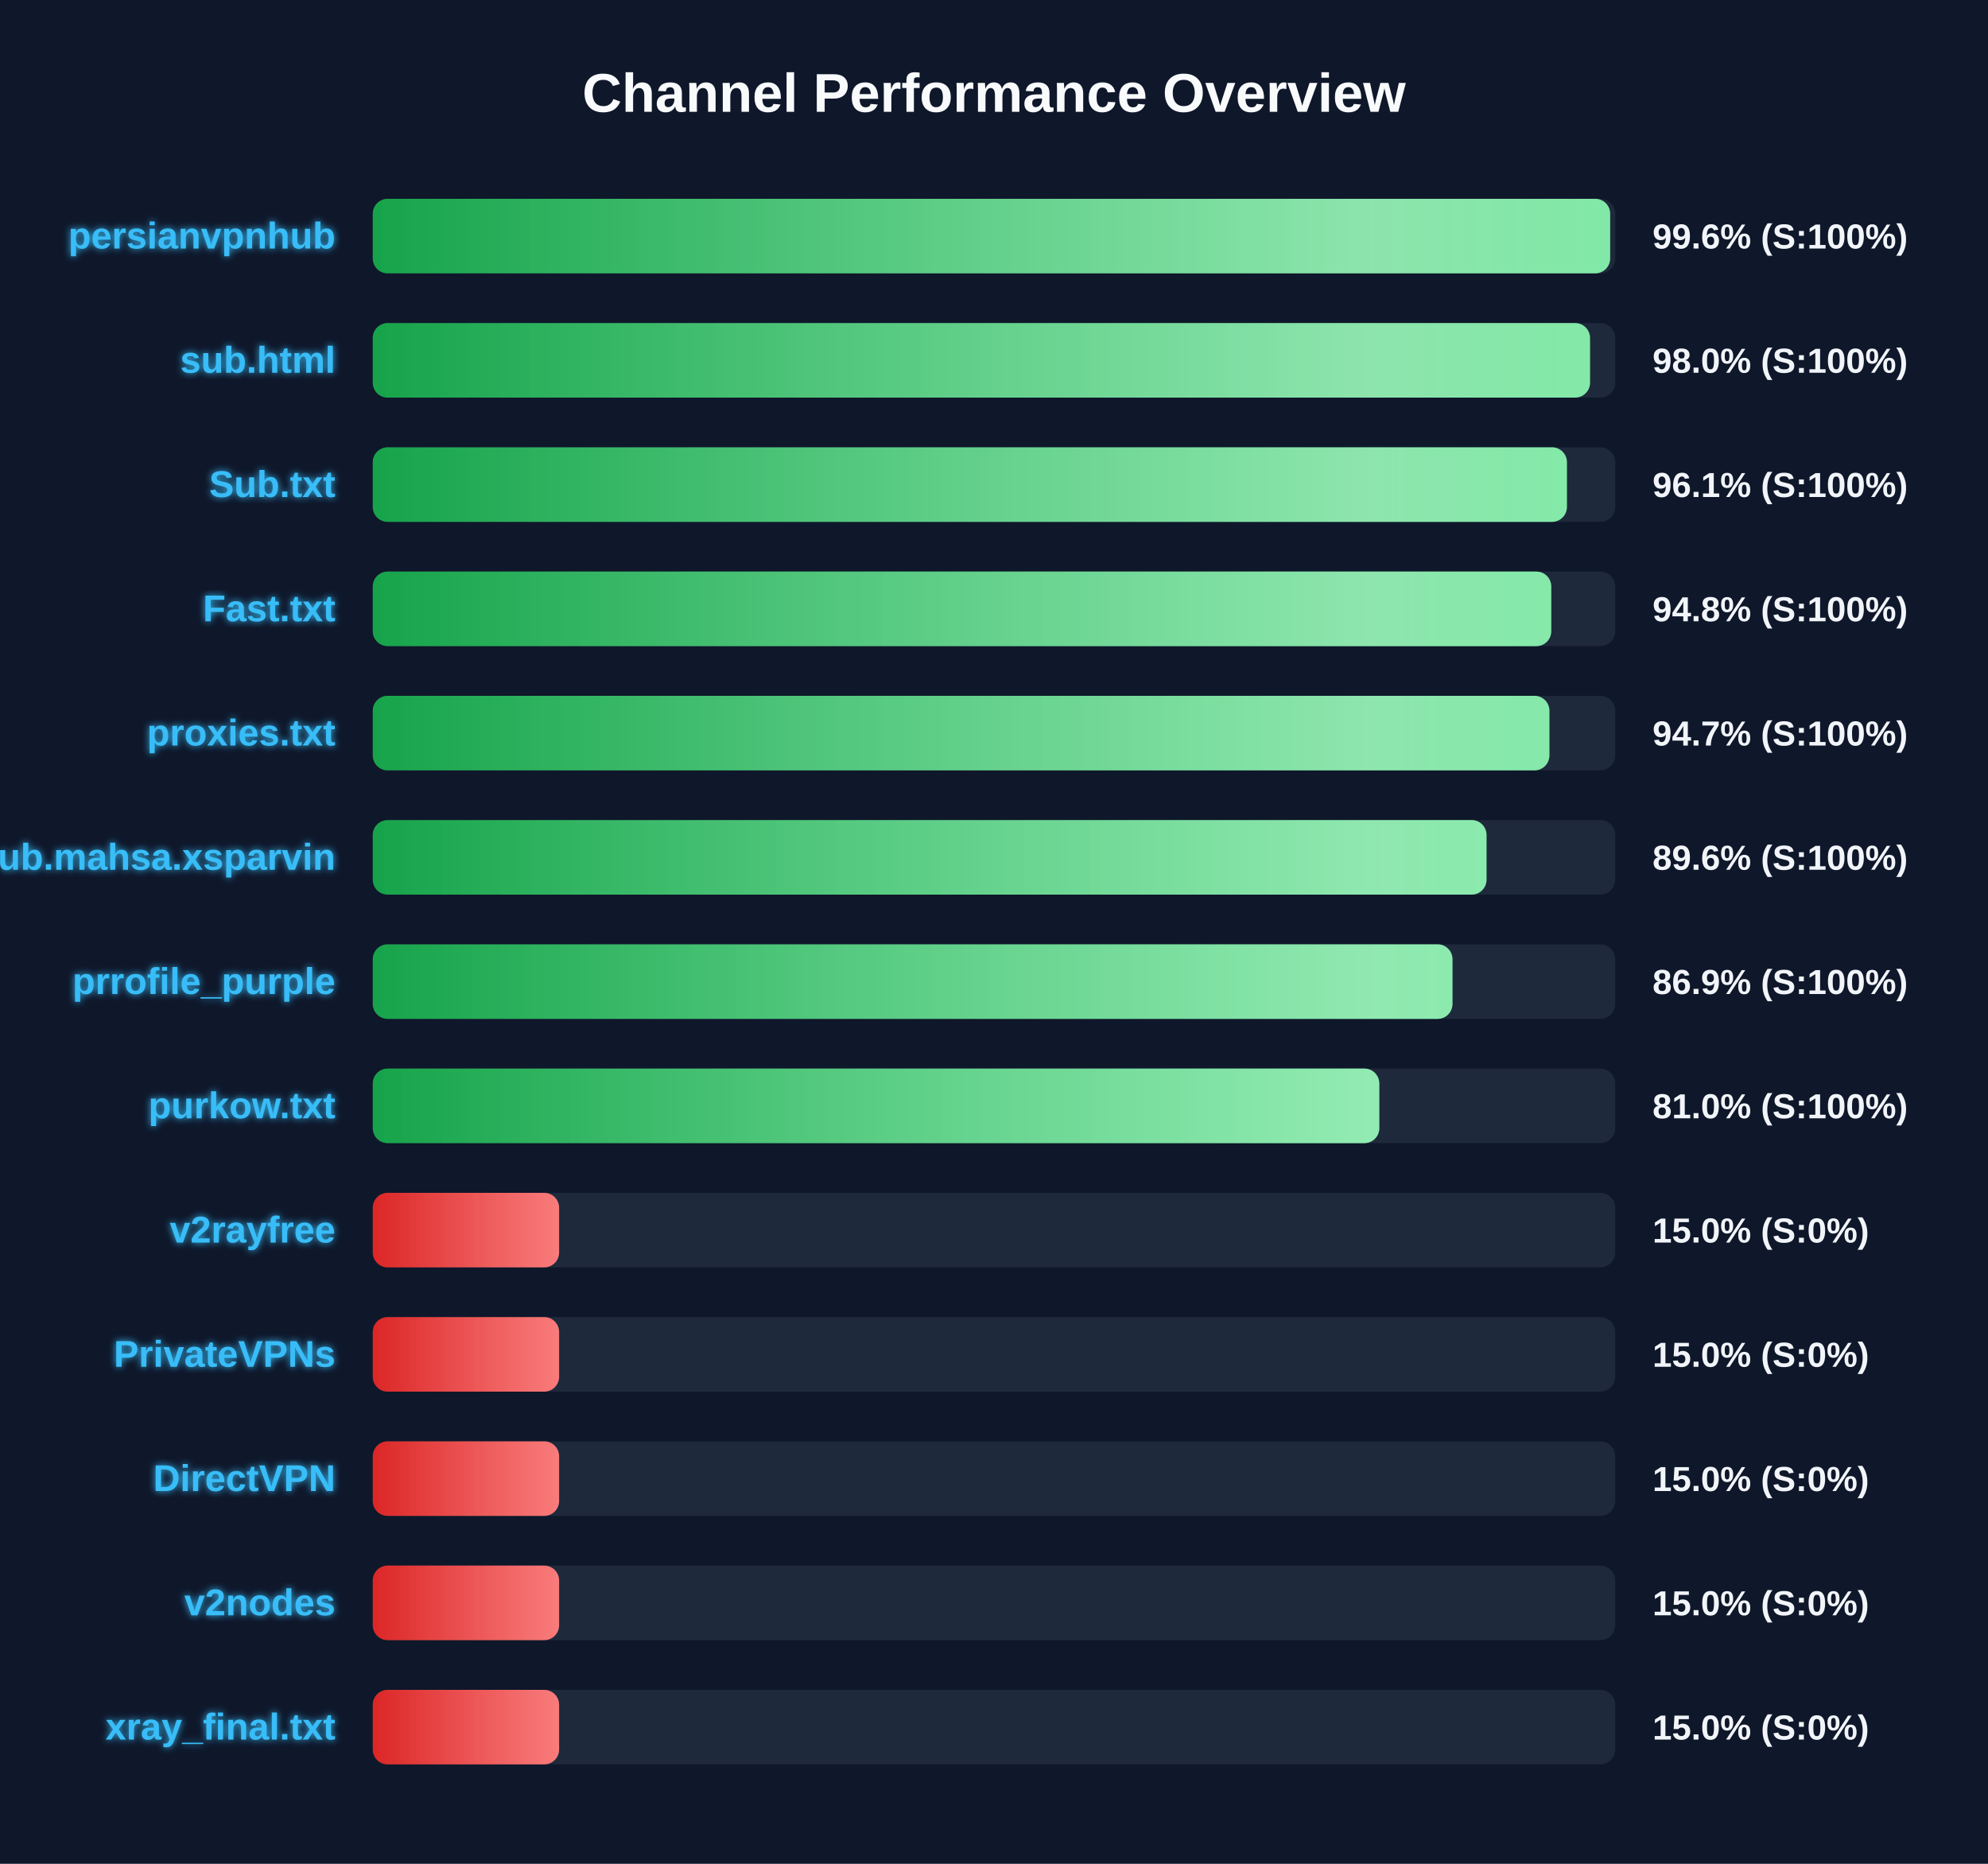
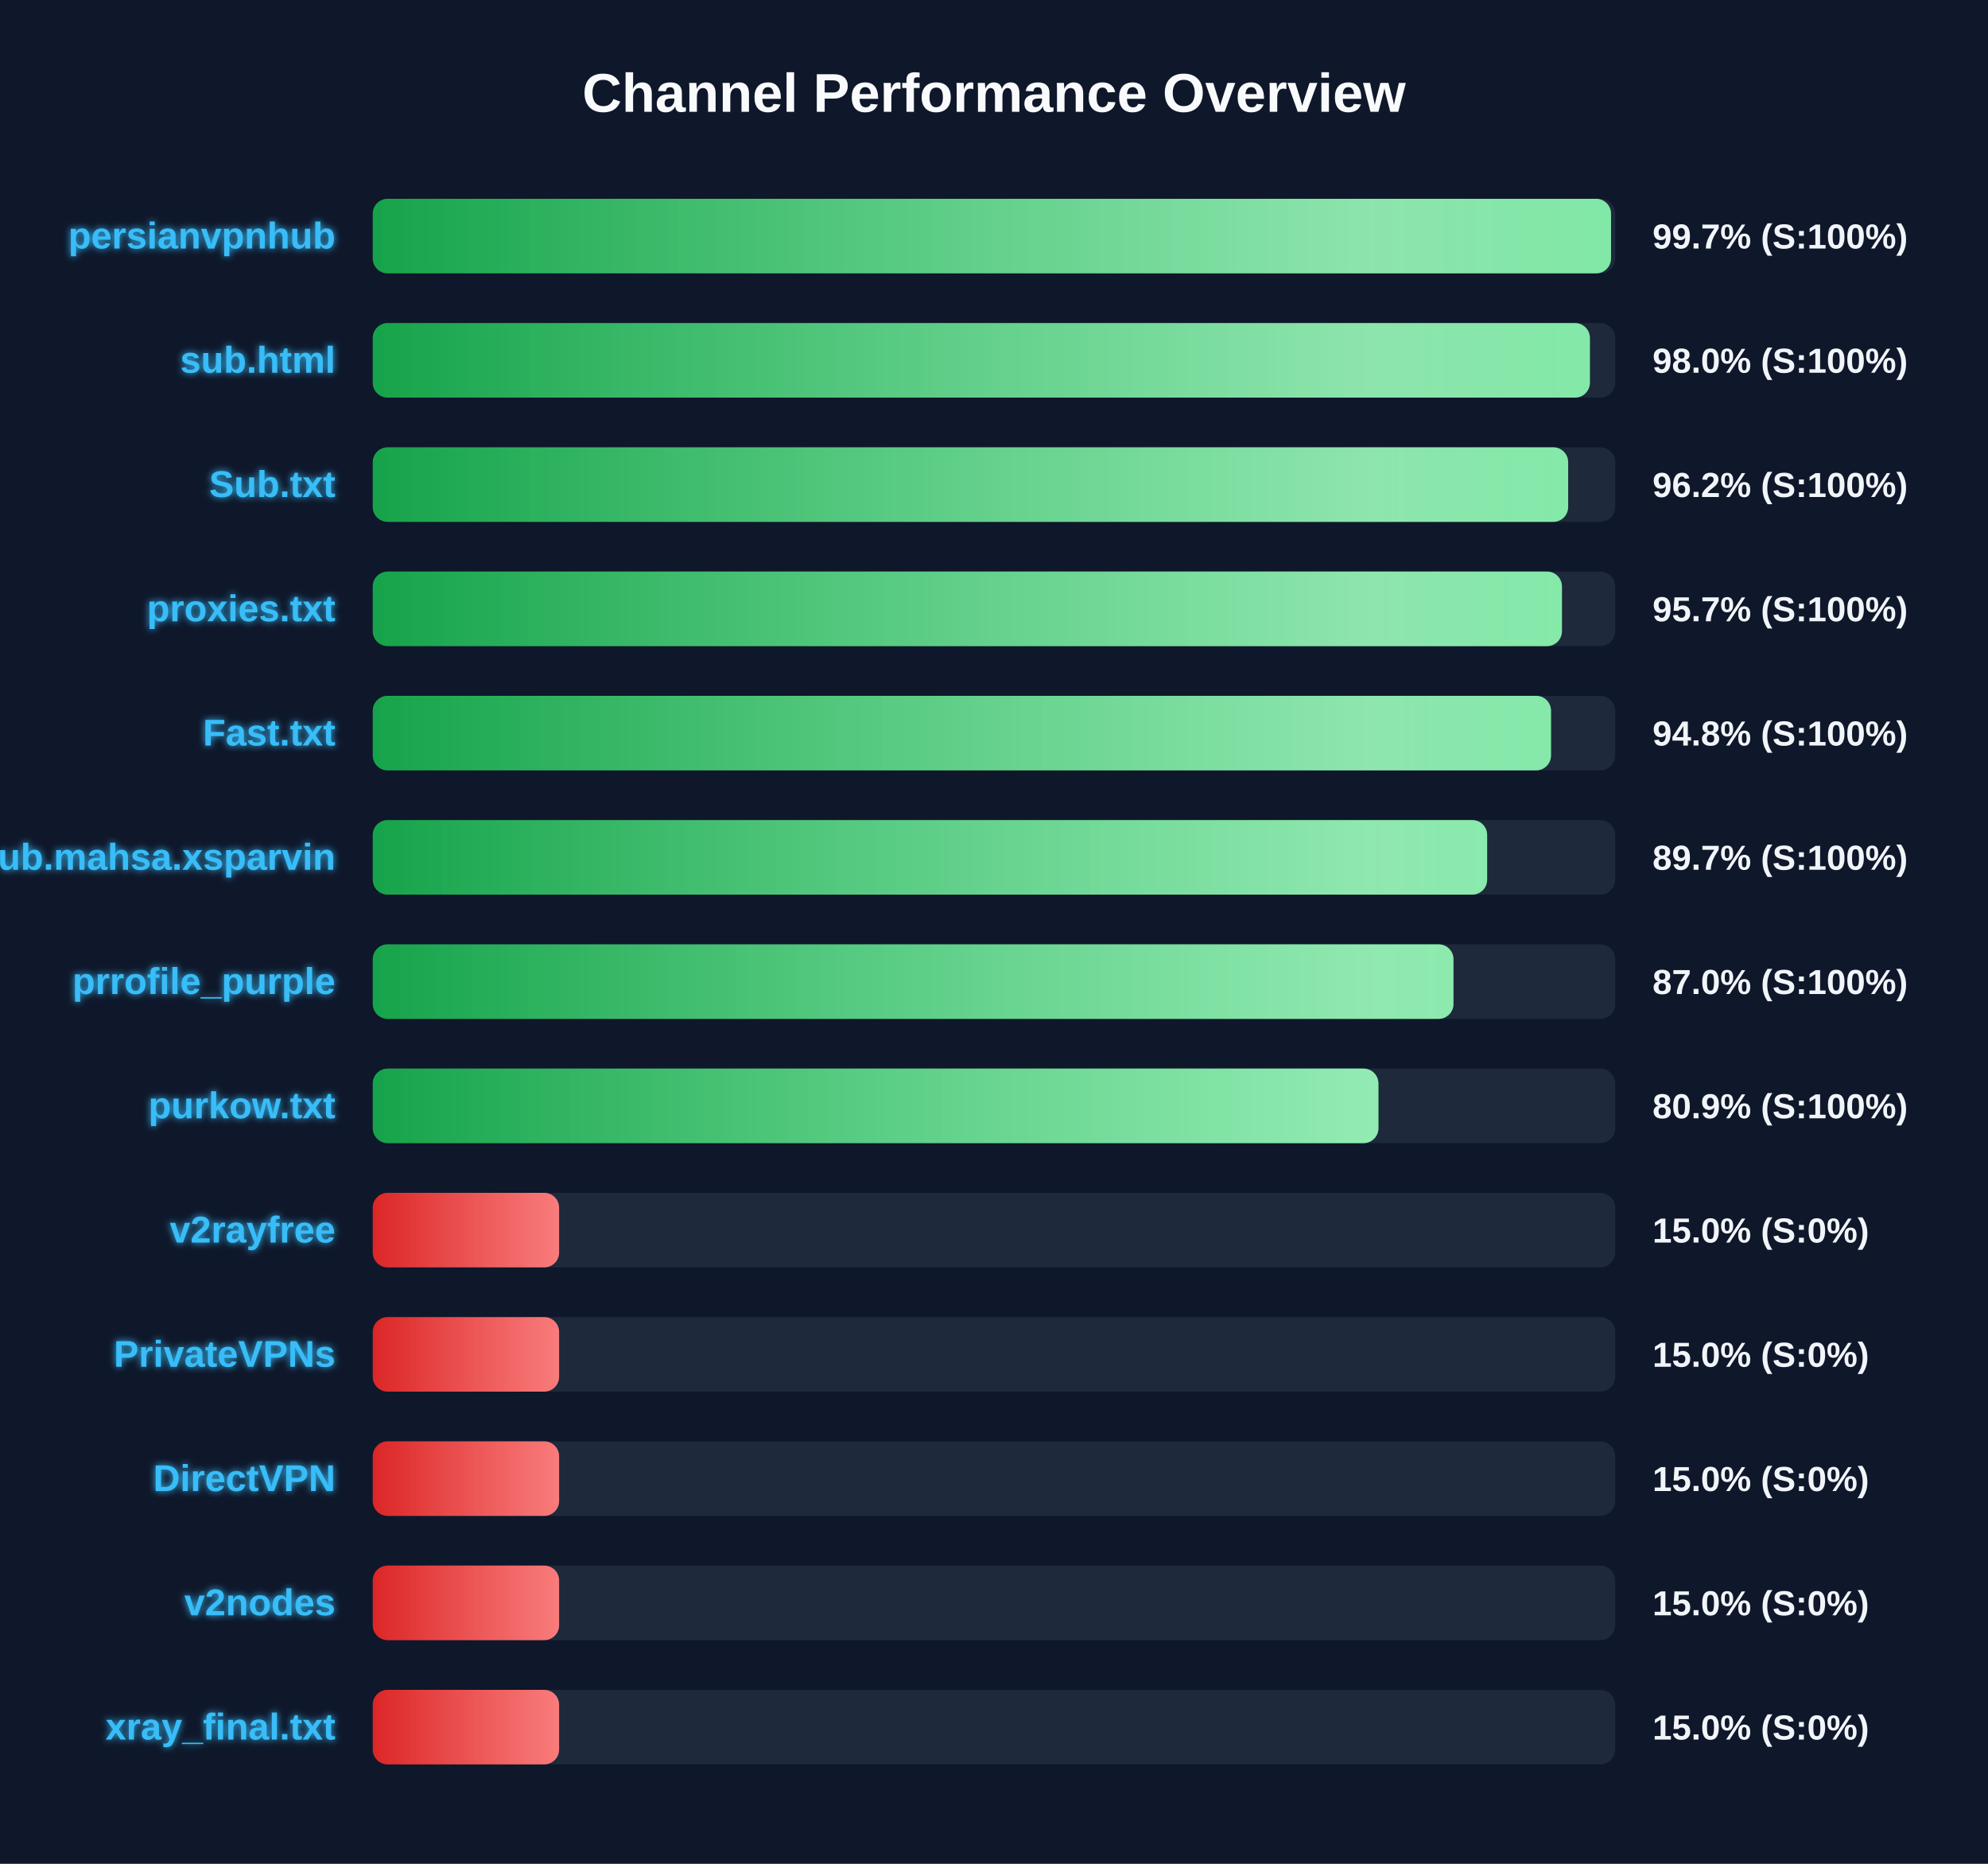
<svg xmlns="http://www.w3.org/2000/svg" width="800" height="750" version="1.1">
  <defs>
    <linearGradient id="grad-green" x1="0%" y1="0%" x2="100%" y2="0%">
      <stop offset="0%" stop-color="#16a34a" />
      <stop offset="100%" stop-color="#4ade80" />
    </linearGradient>
    <linearGradient id="grad-yellow" x1="0%" y1="0%" x2="100%" y2="0%">
      <stop offset="0%" stop-color="#ca8a04" />
      <stop offset="100%" stop-color="#fde047" />
    </linearGradient>
    <linearGradient id="grad-red" x1="0%" y1="0%" x2="100%" y2="0%">
      <stop offset="0%" stop-color="#dc2626" />
      <stop offset="100%" stop-color="#f87171" />
    </linearGradient>
    <linearGradient id="shimmer" x1="0%" y1="0%" x2="100%" y2="0%">
      <stop offset="0%" stop-color="rgba(255,255,255,0)" />
      <stop offset="50%" stop-color="rgba(255,255,255,0.4)" />
      <stop offset="100%" stop-color="rgba(255,255,255,0)" />
    </linearGradient>
    <filter id="glow" x="-20%" y="-20%" width="140%" height="140%">
      <feGaussianBlur stdDeviation="1.5" result="blur" />
      <feComposite in="SourceGraphic" in2="blur" operator="over" />
    </filter>
  </defs>
  <style>
        .bg-rect { fill: #0f172a; }
        .title { font: bold 22px 'Segoe UI', Arial, sans-serif; fill: #f8fafc; }
        .row { font: bold 15px 'Segoe UI', Arial, sans-serif; fill: #38bdf8; filter: url(#glow); }
        .score { font: bold 14px 'Segoe UI', Arial, sans-serif; fill: #f1f5f9; }
        @keyframes shimmer-anim {
            0% { transform: translateX(-100%); }
            100% { transform: translateX(200%); }
        }
        .shimmer-rect {
            animation: shimmer-anim 2.5s infinite linear;
        }
    </style>
  <rect width="100%" height="100%" class="bg-rect" />
  <text x="400" y="45" text-anchor="middle" class="title">Channel Performance Overview</text>
  <rect x="150" y="80" width="500" height="30" fill="#1e293b" rx="6" />
  <clipPath id="clip-0">
-     <rect x="150" y="80" width="497.95" height="30" rx="6" />
+     <rect x="150" y="80" width="498.3" height="30" rx="6" />
  </clipPath>
-   <rect x="150" y="80" width="497.95" height="30" fill="url(#grad-green)" rx="6" />
+   <rect x="150" y="80" width="498.3" height="30" fill="url(#grad-green)" rx="6" />
  <g clip-path="url(#clip-0)">
    <rect x="150" y="80" width="100%" height="30" fill="url(#shimmer)" class="shimmer-rect" />
  </g>
  <text x="135" y="100" text-anchor="end" class="row">persianvpnhub</text>
-   <text x="665" y="100" text-anchor="start" class="score">99.6% (S:100%)</text>
+   <text x="665" y="100" text-anchor="start" class="score">99.7% (S:100%)</text>
  <rect x="150" y="130" width="500" height="30" fill="#1e293b" rx="6" />
  <clipPath id="clip-1">
-     <rect x="150" y="130" width="489.85" height="30" rx="6" />
+     <rect x="150" y="130" width="489.8" height="30" rx="6" />
  </clipPath>
-   <rect x="150" y="130" width="489.85" height="30" fill="url(#grad-green)" rx="6" />
+   <rect x="150" y="130" width="489.8" height="30" fill="url(#grad-green)" rx="6" />
  <g clip-path="url(#clip-1)">
    <rect x="150" y="130" width="100%" height="30" fill="url(#shimmer)" class="shimmer-rect" />
  </g>
  <text x="135" y="150" text-anchor="end" class="row">sub.html</text>
  <text x="665" y="150" text-anchor="start" class="score">98.0% (S:100%)</text>
  <rect x="150" y="180" width="500" height="30" fill="#1e293b" rx="6" />
  <clipPath id="clip-2">
-     <rect x="150" y="180" width="480.55" height="30" rx="6" />
+     <rect x="150" y="180" width="481.05" height="30" rx="6" />
  </clipPath>
-   <rect x="150" y="180" width="480.55" height="30" fill="url(#grad-green)" rx="6" />
+   <rect x="150" y="180" width="481.05" height="30" fill="url(#grad-green)" rx="6" />
  <g clip-path="url(#clip-2)">
    <rect x="150" y="180" width="100%" height="30" fill="url(#shimmer)" class="shimmer-rect" />
  </g>
  <text x="135" y="200" text-anchor="end" class="row">Sub.txt</text>
-   <text x="665" y="200" text-anchor="start" class="score">96.1% (S:100%)</text>
+   <text x="665" y="200" text-anchor="start" class="score">96.2% (S:100%)</text>
  <rect x="150" y="230" width="500" height="30" fill="#1e293b" rx="6" />
  <clipPath id="clip-3">
-     <rect x="150" y="230" width="474.25" height="30" rx="6" />
+     <rect x="150" y="230" width="478.55" height="30" rx="6" />
  </clipPath>
-   <rect x="150" y="230" width="474.25" height="30" fill="url(#grad-green)" rx="6" />
+   <rect x="150" y="230" width="478.55" height="30" fill="url(#grad-green)" rx="6" />
  <g clip-path="url(#clip-3)">
    <rect x="150" y="230" width="100%" height="30" fill="url(#shimmer)" class="shimmer-rect" />
  </g>
-   <text x="135" y="250" text-anchor="end" class="row">Fast.txt</text>
-   <text x="665" y="250" text-anchor="start" class="score">94.8% (S:100%)</text>
+   <text x="135" y="250" text-anchor="end" class="row">proxies.txt</text>
+   <text x="665" y="250" text-anchor="start" class="score">95.7% (S:100%)</text>
  <rect x="150" y="280" width="500" height="30" fill="#1e293b" rx="6" />
  <clipPath id="clip-4">
-     <rect x="150" y="280" width="473.5" height="30" rx="6" />
+     <rect x="150" y="280" width="474.15" height="30" rx="6" />
  </clipPath>
-   <rect x="150" y="280" width="473.5" height="30" fill="url(#grad-green)" rx="6" />
+   <rect x="150" y="280" width="474.15" height="30" fill="url(#grad-green)" rx="6" />
  <g clip-path="url(#clip-4)">
    <rect x="150" y="280" width="100%" height="30" fill="url(#shimmer)" class="shimmer-rect" />
  </g>
-   <text x="135" y="300" text-anchor="end" class="row">proxies.txt</text>
-   <text x="665" y="300" text-anchor="start" class="score">94.7% (S:100%)</text>
+   <text x="135" y="300" text-anchor="end" class="row">Fast.txt</text>
+   <text x="665" y="300" text-anchor="start" class="score">94.8% (S:100%)</text>
  <rect x="150" y="330" width="500" height="30" fill="#1e293b" rx="6" />
  <clipPath id="clip-5">
-     <rect x="150" y="330" width="448.2" height="30" rx="6" />
+     <rect x="150" y="330" width="448.45" height="30" rx="6" />
  </clipPath>
-   <rect x="150" y="330" width="448.2" height="30" fill="url(#grad-green)" rx="6" />
+   <rect x="150" y="330" width="448.45" height="30" fill="url(#grad-green)" rx="6" />
  <g clip-path="url(#clip-5)">
    <rect x="150" y="330" width="100%" height="30" fill="url(#shimmer)" class="shimmer-rect" />
  </g>
  <text x="135" y="350" text-anchor="end" class="row">Sub.mahsa.xsparvin</text>
-   <text x="665" y="350" text-anchor="start" class="score">89.6% (S:100%)</text>
+   <text x="665" y="350" text-anchor="start" class="score">89.7% (S:100%)</text>
  <rect x="150" y="380" width="500" height="30" fill="#1e293b" rx="6" />
  <clipPath id="clip-6">
-     <rect x="150" y="380" width="434.5" height="30" rx="6" />
+     <rect x="150" y="380" width="434.9" height="30" rx="6" />
  </clipPath>
-   <rect x="150" y="380" width="434.5" height="30" fill="url(#grad-green)" rx="6" />
+   <rect x="150" y="380" width="434.9" height="30" fill="url(#grad-green)" rx="6" />
  <g clip-path="url(#clip-6)">
    <rect x="150" y="380" width="100%" height="30" fill="url(#shimmer)" class="shimmer-rect" />
  </g>
  <text x="135" y="400" text-anchor="end" class="row">prrofile_purple</text>
-   <text x="665" y="400" text-anchor="start" class="score">86.9% (S:100%)</text>
+   <text x="665" y="400" text-anchor="start" class="score">87.0% (S:100%)</text>
  <rect x="150" y="430" width="500" height="30" fill="#1e293b" rx="6" />
  <clipPath id="clip-7">
-     <rect x="150" y="430" width="405.05" height="30" rx="6" />
+     <rect x="150" y="430" width="404.7" height="30" rx="6" />
  </clipPath>
-   <rect x="150" y="430" width="405.05" height="30" fill="url(#grad-green)" rx="6" />
+   <rect x="150" y="430" width="404.7" height="30" fill="url(#grad-green)" rx="6" />
  <g clip-path="url(#clip-7)">
    <rect x="150" y="430" width="100%" height="30" fill="url(#shimmer)" class="shimmer-rect" />
  </g>
  <text x="135" y="450" text-anchor="end" class="row">purkow.txt</text>
-   <text x="665" y="450" text-anchor="start" class="score">81.0% (S:100%)</text>
+   <text x="665" y="450" text-anchor="start" class="score">80.9% (S:100%)</text>
  <rect x="150" y="480" width="500" height="30" fill="#1e293b" rx="6" />
  <clipPath id="clip-8">
    <rect x="150" y="480" width="75.0" height="30" rx="6" />
  </clipPath>
  <rect x="150" y="480" width="75.0" height="30" fill="url(#grad-red)" rx="6" />
  <g clip-path="url(#clip-8)">
    <rect x="150" y="480" width="100%" height="30" fill="url(#shimmer)" class="shimmer-rect" />
  </g>
  <text x="135" y="500" text-anchor="end" class="row">v2rayfree</text>
  <text x="665" y="500" text-anchor="start" class="score">15.0% (S:0%)</text>
  <rect x="150" y="530" width="500" height="30" fill="#1e293b" rx="6" />
  <clipPath id="clip-9">
    <rect x="150" y="530" width="75.0" height="30" rx="6" />
  </clipPath>
  <rect x="150" y="530" width="75.0" height="30" fill="url(#grad-red)" rx="6" />
  <g clip-path="url(#clip-9)">
    <rect x="150" y="530" width="100%" height="30" fill="url(#shimmer)" class="shimmer-rect" />
  </g>
  <text x="135" y="550" text-anchor="end" class="row">PrivateVPNs</text>
  <text x="665" y="550" text-anchor="start" class="score">15.0% (S:0%)</text>
  <rect x="150" y="580" width="500" height="30" fill="#1e293b" rx="6" />
  <clipPath id="clip-10">
    <rect x="150" y="580" width="75.0" height="30" rx="6" />
  </clipPath>
  <rect x="150" y="580" width="75.0" height="30" fill="url(#grad-red)" rx="6" />
  <g clip-path="url(#clip-10)">
    <rect x="150" y="580" width="100%" height="30" fill="url(#shimmer)" class="shimmer-rect" />
  </g>
  <text x="135" y="600" text-anchor="end" class="row">DirectVPN</text>
  <text x="665" y="600" text-anchor="start" class="score">15.0% (S:0%)</text>
  <rect x="150" y="630" width="500" height="30" fill="#1e293b" rx="6" />
  <clipPath id="clip-11">
    <rect x="150" y="630" width="75.0" height="30" rx="6" />
  </clipPath>
  <rect x="150" y="630" width="75.0" height="30" fill="url(#grad-red)" rx="6" />
  <g clip-path="url(#clip-11)">
    <rect x="150" y="630" width="100%" height="30" fill="url(#shimmer)" class="shimmer-rect" />
  </g>
  <text x="135" y="650" text-anchor="end" class="row">v2nodes</text>
  <text x="665" y="650" text-anchor="start" class="score">15.0% (S:0%)</text>
  <rect x="150" y="680" width="500" height="30" fill="#1e293b" rx="6" />
  <clipPath id="clip-12">
    <rect x="150" y="680" width="75.0" height="30" rx="6" />
  </clipPath>
  <rect x="150" y="680" width="75.0" height="30" fill="url(#grad-red)" rx="6" />
  <g clip-path="url(#clip-12)">
    <rect x="150" y="680" width="100%" height="30" fill="url(#shimmer)" class="shimmer-rect" />
  </g>
  <text x="135" y="700" text-anchor="end" class="row">xray_final.txt</text>
  <text x="665" y="700" text-anchor="start" class="score">15.0% (S:0%)</text>
</svg>
